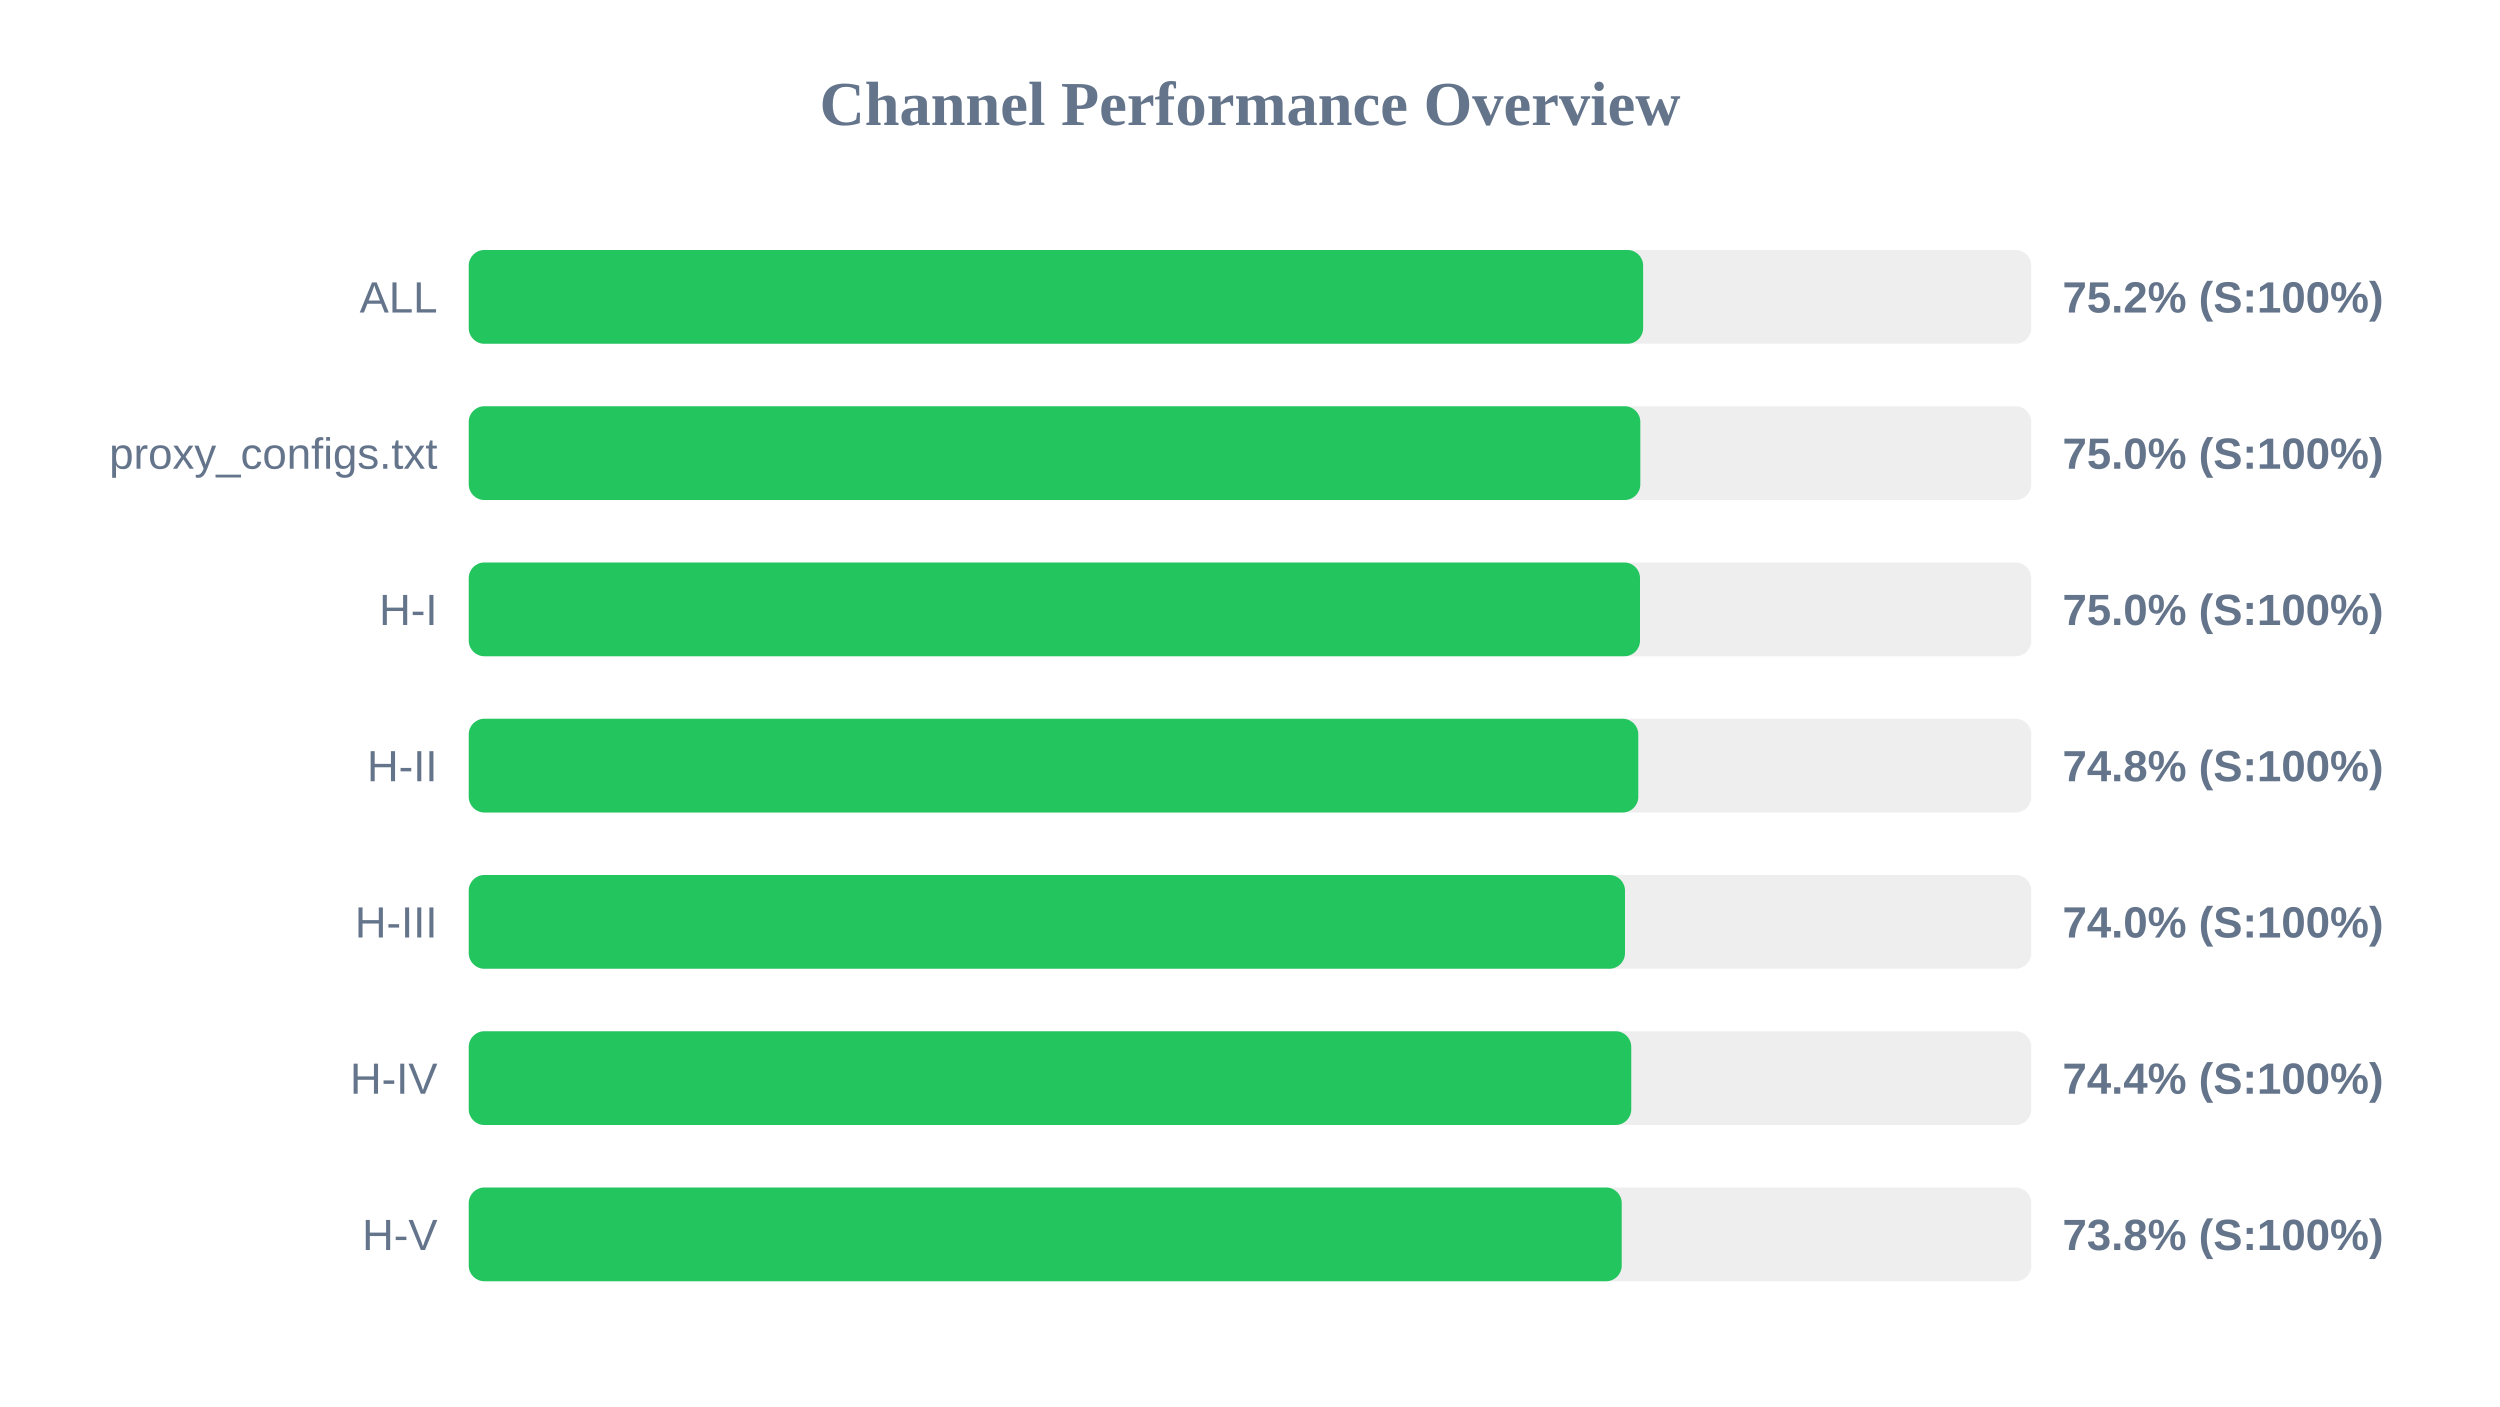
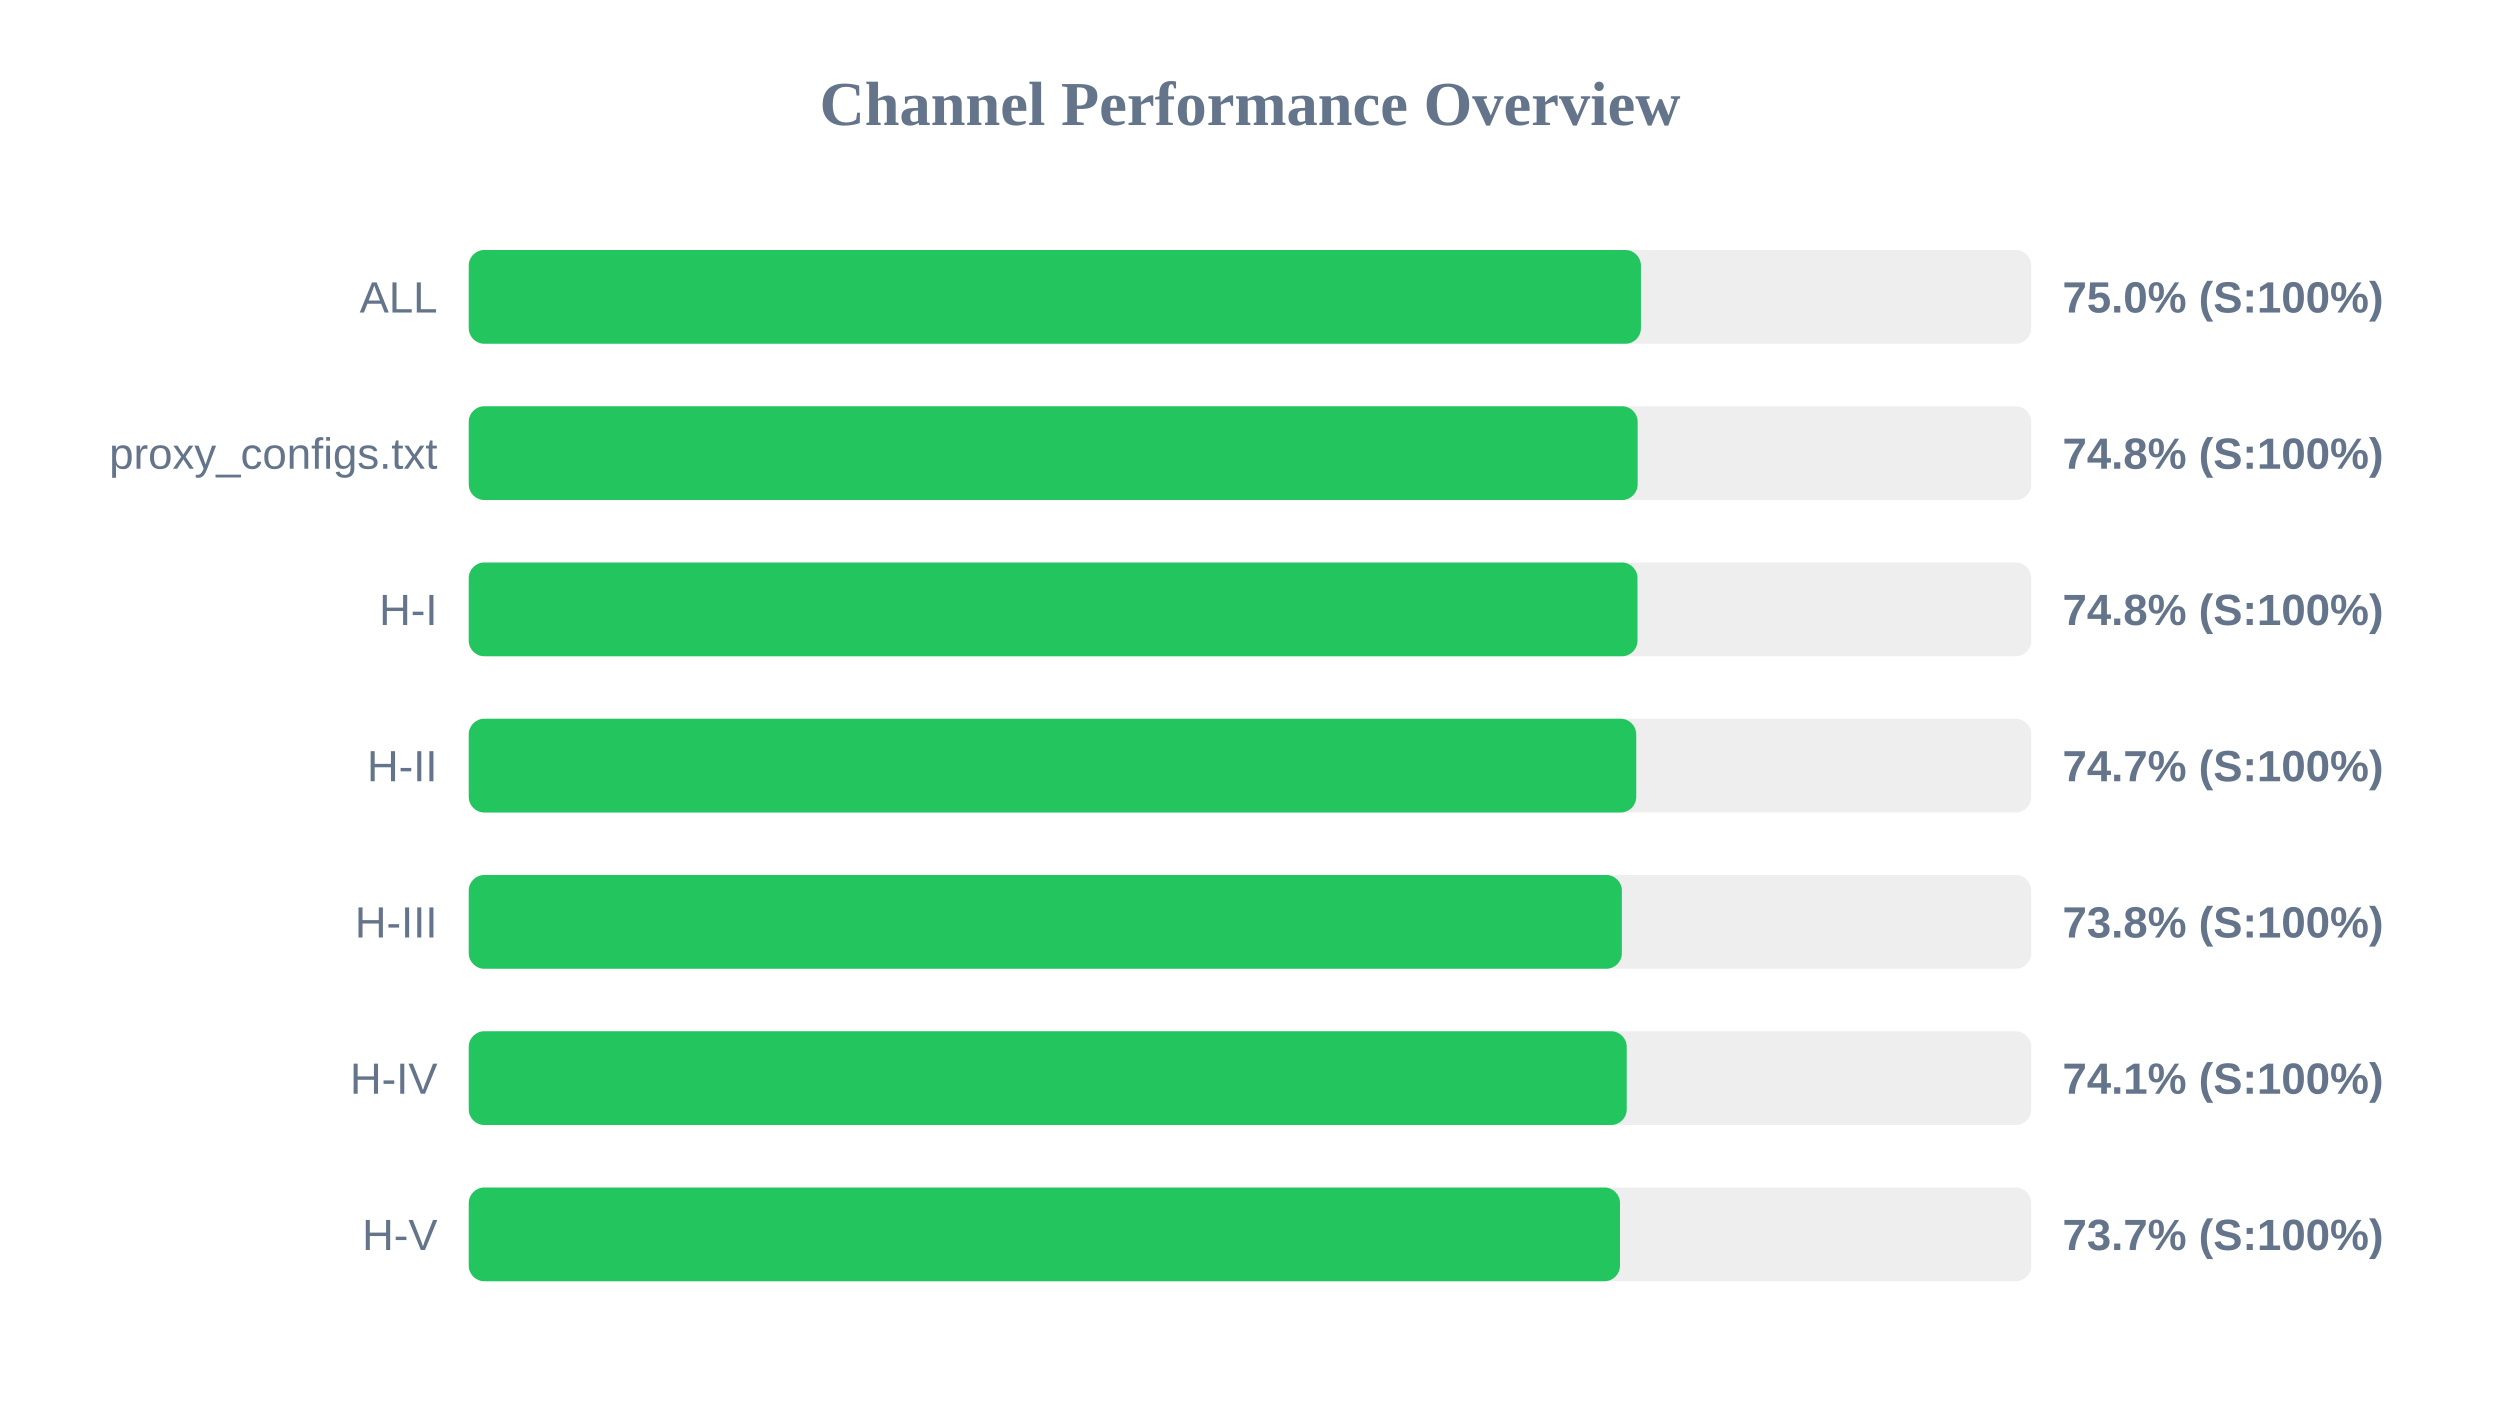
<svg xmlns="http://www.w3.org/2000/svg" width="800" height="450" version="1.1">
  <style>
        .row { font: 14px Arial; fill: #64748b; }
        .score { font: bold 14px Arial; fill: #64748b; }
    </style>
  <text x="400" y="40" text-anchor="middle" font-size="20px" font-weight="bold" fill="#64748b">Channel Performance Overview</text>
  <rect x="150" y="80" width="500" height="30" fill="#eee" rx="5" />
-   <rect x="150" y="80" width="375.8" height="30" fill="#22c55e" rx="5" />
+   <rect x="150" y="80" width="375.1" height="30" fill="#22c55e" rx="5" />
  <text x="140" y="100" text-anchor="end" class="row">ALL</text>
-   <text x="660" y="100" text-anchor="start" class="score">75.2% (S:100%)</text>
+   <text x="660" y="100" text-anchor="start" class="score">75.0% (S:100%)</text>
  <rect x="150" y="130" width="500" height="30" fill="#eee" rx="5" />
-   <rect x="150" y="130" width="374.9" height="30" fill="#22c55e" rx="5" />
+   <rect x="150" y="130" width="374.05" height="30" fill="#22c55e" rx="5" />
  <text x="140" y="150" text-anchor="end" class="row">proxy_configs.txt</text>
-   <text x="660" y="150" text-anchor="start" class="score">75.0% (S:100%)</text>
+   <text x="660" y="150" text-anchor="start" class="score">74.8% (S:100%)</text>
  <rect x="150" y="180" width="500" height="30" fill="#eee" rx="5" />
-   <rect x="150" y="180" width="374.8" height="30" fill="#22c55e" rx="5" />
+   <rect x="150" y="180" width="374.0" height="30" fill="#22c55e" rx="5" />
  <text x="140" y="200" text-anchor="end" class="row">H-I</text>
-   <text x="660" y="200" text-anchor="start" class="score">75.0% (S:100%)</text>
+   <text x="660" y="200" text-anchor="start" class="score">74.8% (S:100%)</text>
  <rect x="150" y="230" width="500" height="30" fill="#eee" rx="5" />
-   <rect x="150" y="230" width="374.25" height="30" fill="#22c55e" rx="5" />
+   <rect x="150" y="230" width="373.6" height="30" fill="#22c55e" rx="5" />
  <text x="140" y="250" text-anchor="end" class="row">H-II</text>
-   <text x="660" y="250" text-anchor="start" class="score">74.8% (S:100%)</text>
+   <text x="660" y="250" text-anchor="start" class="score">74.7% (S:100%)</text>
  <rect x="150" y="280" width="500" height="30" fill="#eee" rx="5" />
-   <rect x="150" y="280" width="370.0" height="30" fill="#22c55e" rx="5" />
+   <rect x="150" y="280" width="369.0" height="30" fill="#22c55e" rx="5" />
  <text x="140" y="300" text-anchor="end" class="row">H-III</text>
-   <text x="660" y="300" text-anchor="start" class="score">74.0% (S:100%)</text>
+   <text x="660" y="300" text-anchor="start" class="score">73.8% (S:100%)</text>
  <rect x="150" y="330" width="500" height="30" fill="#eee" rx="5" />
-   <rect x="150" y="330" width="372.0" height="30" fill="#22c55e" rx="5" />
+   <rect x="150" y="330" width="370.55" height="30" fill="#22c55e" rx="5" />
  <text x="140" y="350" text-anchor="end" class="row">H-IV</text>
-   <text x="660" y="350" text-anchor="start" class="score">74.4% (S:100%)</text>
+   <text x="660" y="350" text-anchor="start" class="score">74.1% (S:100%)</text>
  <rect x="150" y="380" width="500" height="30" fill="#eee" rx="5" />
-   <rect x="150" y="380" width="368.95" height="30" fill="#22c55e" rx="5" />
+   <rect x="150" y="380" width="368.4" height="30" fill="#22c55e" rx="5" />
  <text x="140" y="400" text-anchor="end" class="row">H-V</text>
-   <text x="660" y="400" text-anchor="start" class="score">73.8% (S:100%)</text>
+   <text x="660" y="400" text-anchor="start" class="score">73.7% (S:100%)</text>
</svg>
